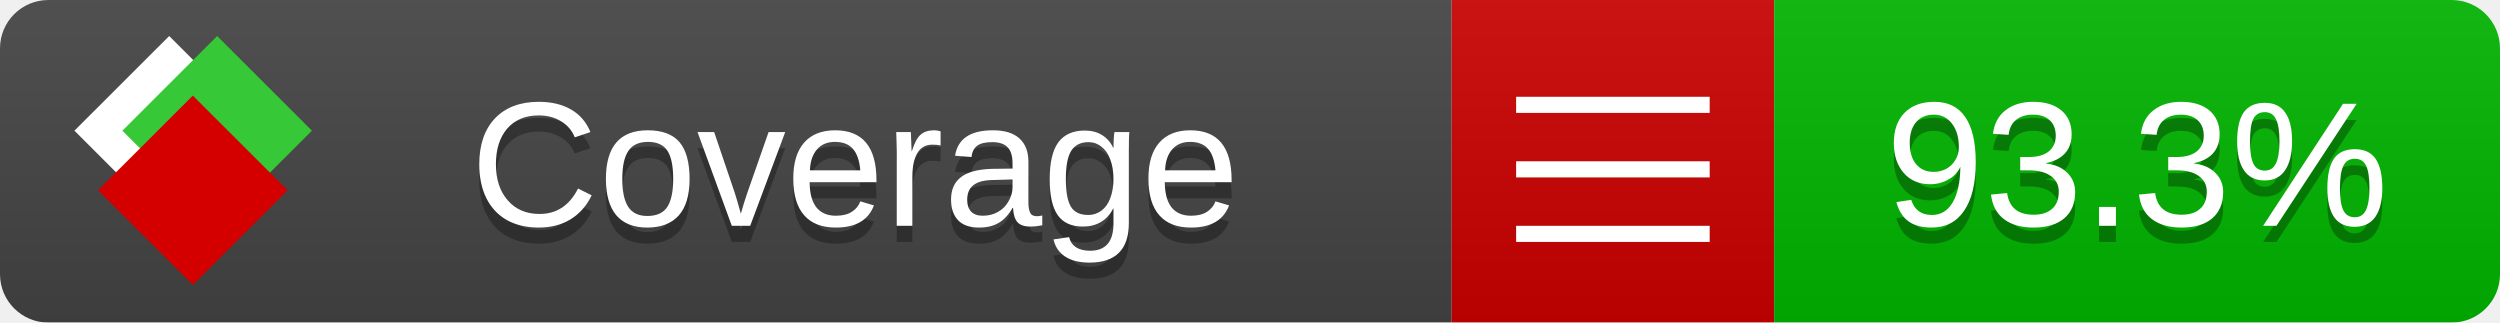
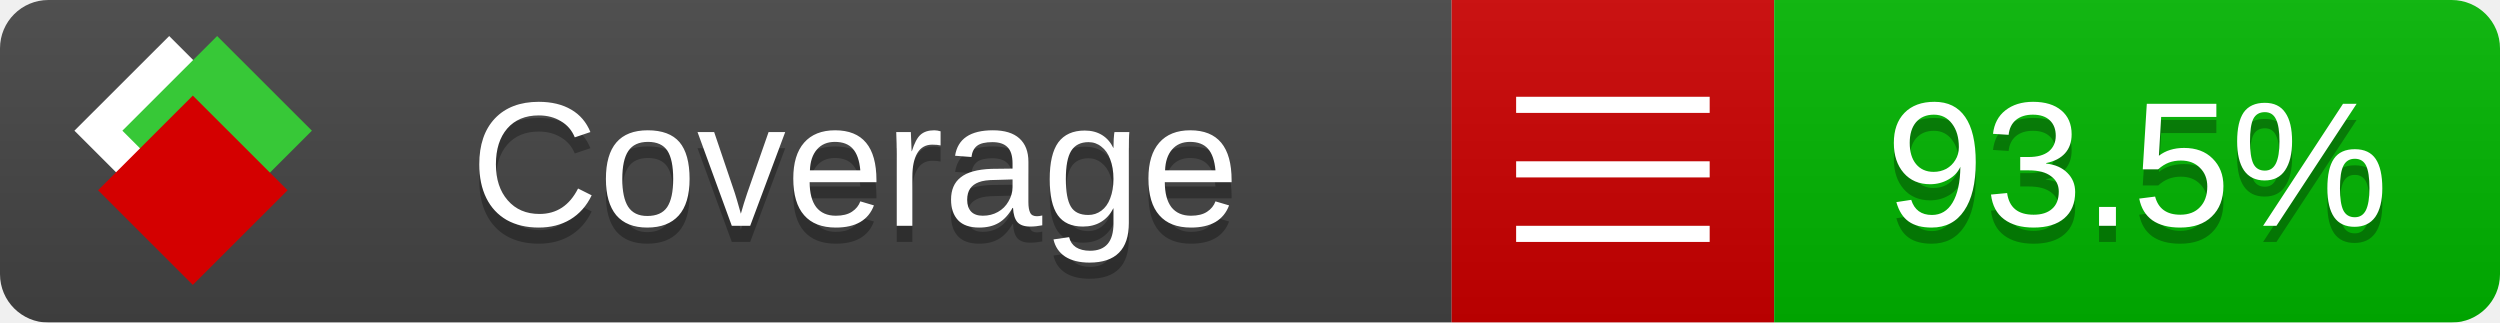
<svg xmlns="http://www.w3.org/2000/svg" xmlns:xlink="http://www.w3.org/1999/xlink" width="155" height="20">
  <style type="text/css">
          
            @keyframes fade1 {
                0% { visibility: visible; opacity: 1; }
               23% { visibility: visible; opacity: 1; }
               25% { visibility: hidden; opacity: 0; }
               48% { visibility: hidden; opacity: 0; }
               50% { visibility: hidden; opacity: 0; }
               73% { visibility: hidden; opacity: 0; }
               75% { visibility: hidden; opacity: 0; }
               98% { visibility: hidden; opacity: 0; }
              100% { visibility: visible; opacity: 1; }
            }
            @keyframes fade2 {
                0% { visibility: hidden; opacity: 0; }
               23% { visibility: hidden; opacity: 0; }
               25% { visibility: visible; opacity: 1; }
               48% { visibility: visible; opacity: 1; }
               50% { visibility: hidden; opacity: 0; }
               73% { visibility: hidden; opacity: 0; }
               75% { visibility: hidden; opacity: 0; }
               98% { visibility: hidden; opacity: 0; }
              100% { visibility: hidden; opacity: 0; }
            }
            @keyframes fade3 {
                0% { visibility: hidden; opacity: 0; }
               23% { visibility: hidden; opacity: 0; }
               25% { visibility: hidden; opacity: 0; }
               48% { visibility: hidden; opacity: 0; }
               50% { visibility: visible; opacity: 1; }
               73% { visibility: visible; opacity: 1; }
               75% { visibility: hidden; opacity: 0; }
               98% { visibility: hidden; opacity: 0; }
              100% { visibility: hidden; opacity: 0; }
            }
            @keyframes fade4 {
                0% { visibility: hidden; opacity: 0; }
               23% { visibility: hidden; opacity: 0; }
               25% { visibility: hidden; opacity: 0; }
               48% { visibility: hidden; opacity: 0; }
               50% { visibility: hidden; opacity: 0; }
               73% { visibility: hidden; opacity: 0; }
               75% { visibility: visible; opacity: 1; }
               98% { visibility: visible; opacity: 1; }
              100% { visibility: hidden; opacity: 0; }
            }
            .linecoverage {
                animation-duration: 15s;
                animation-name: fade1;
                animation-iteration-count: infinite;
            }
            .branchcoverage {
                animation-duration: 15s;
                animation-name: fade2;
                animation-iteration-count: infinite;
            }
            .methodcoverage {
                animation-duration: 15s;
                animation-name: fade3;
                animation-iteration-count: infinite;
            }
            .fullmethodcoverage {
                animation-duration: 15s;
                animation-name: fade4;
                animation-iteration-count: infinite;
            }
          
    </style>
  <defs>
    <linearGradient id="gradient" x2="0" y2="100%">
      <stop offset="0" stop-color="#bbb" stop-opacity=".1" />
      <stop offset="1" stop-opacity=".1" />
    </linearGradient>
    <linearGradient id="c">
      <stop offset="0" stop-color="#d40000" />
      <stop offset="1" stop-color="#ff2a2a" />
    </linearGradient>
    <linearGradient id="a">
      <stop offset="0" stop-color="#e0e0de" />
      <stop offset="1" stop-color="#fff" />
    </linearGradient>
    <linearGradient id="b">
      <stop offset="0" stop-color="#37c837" />
      <stop offset="1" stop-color="#217821" />
    </linearGradient>
    <linearGradient xlink:href="#a" id="e" x1="106.44" x2="69.96" y1="-11.96" y2="-46.84" gradientTransform="matrix(-.8426 -.00045 -.00045 -.8426 -94.27 -75.82)" gradientUnits="userSpaceOnUse" />
    <linearGradient xlink:href="#b" id="f" x1="56.19" x2="77.97" y1="-23.45" y2="10.62" gradientTransform="matrix(.8426 .00045 .00045 .8426 94.27 75.82)" gradientUnits="userSpaceOnUse" />
    <linearGradient xlink:href="#c" id="g" x1="79.98" x2="132.9" y1="10.79" y2="10.79" gradientTransform="matrix(.8426 .00045 .00045 .8426 94.27 75.82)" gradientUnits="userSpaceOnUse" />
    <mask id="mask">
      <rect width="155" height="20" rx="3" fill="#fff" />
    </mask>
    <g id="icon" transform="matrix(.04486 0 0 .04481 -.48 -.63)">
      <rect width="52.92" height="52.92" x="-109.72" y="-27.13" fill="url(#e)" transform="rotate(-135)" />
      <rect width="52.92" height="52.92" x="70.19" y="-39.18" fill="url(#f)" transform="rotate(45)" />
      <rect width="52.92" height="52.92" x="80.05" y="-15.74" fill="url(#g)" transform="rotate(45)" />
    </g>
  </defs>
  <g mask="url(#mask)">
    <rect x="0" y="0" width="90" height="20" fill="#444" />
    <rect x="90" y="0" width="20" height="20" fill="#c00" />
    <rect x="110" y="0" width="45" height="20" fill="#00B600" />
    <rect x="0" y="0" width="155" height="20" fill="url(#gradient)" />
  </g>
  <g>
    <path class="" stroke="#fff" d="M94 6.5 h12 M94 10.5 h12 M94 14.5 h12" />
  </g>
  <g fill="#fff" text-anchor="middle" font-family="Verdana,Arial,Geneva,sans-serif" font-size="11">
    <a xlink:href="https://github.com/danielpalme/ReportGenerator" target="_top">
      <use xlink:href="#icon" transform="translate(3,1) scale(3.5)" />
    </a>
    <text x="53" y="15" fill="#010101" fill-opacity=".3">Coverage</text>
    <text x="53" y="14" fill="#fff">Coverage</text>
-     <text class="" x="132.5" y="15" fill="#010101" fill-opacity=".3">93.3%</text>
-     <text class="" x="132.5" y="14">93.3%</text>
+     <text class="" x="132.5" y="15" fill="#010101" fill-opacity=".3">93.5%</text>
+     <text class="" x="132.5" y="14">93.5%</text>
  </g>
  <g>
    <rect class="" x="90" y="0" width="65" height="20" fill-opacity="0" />
  </g>
</svg>
